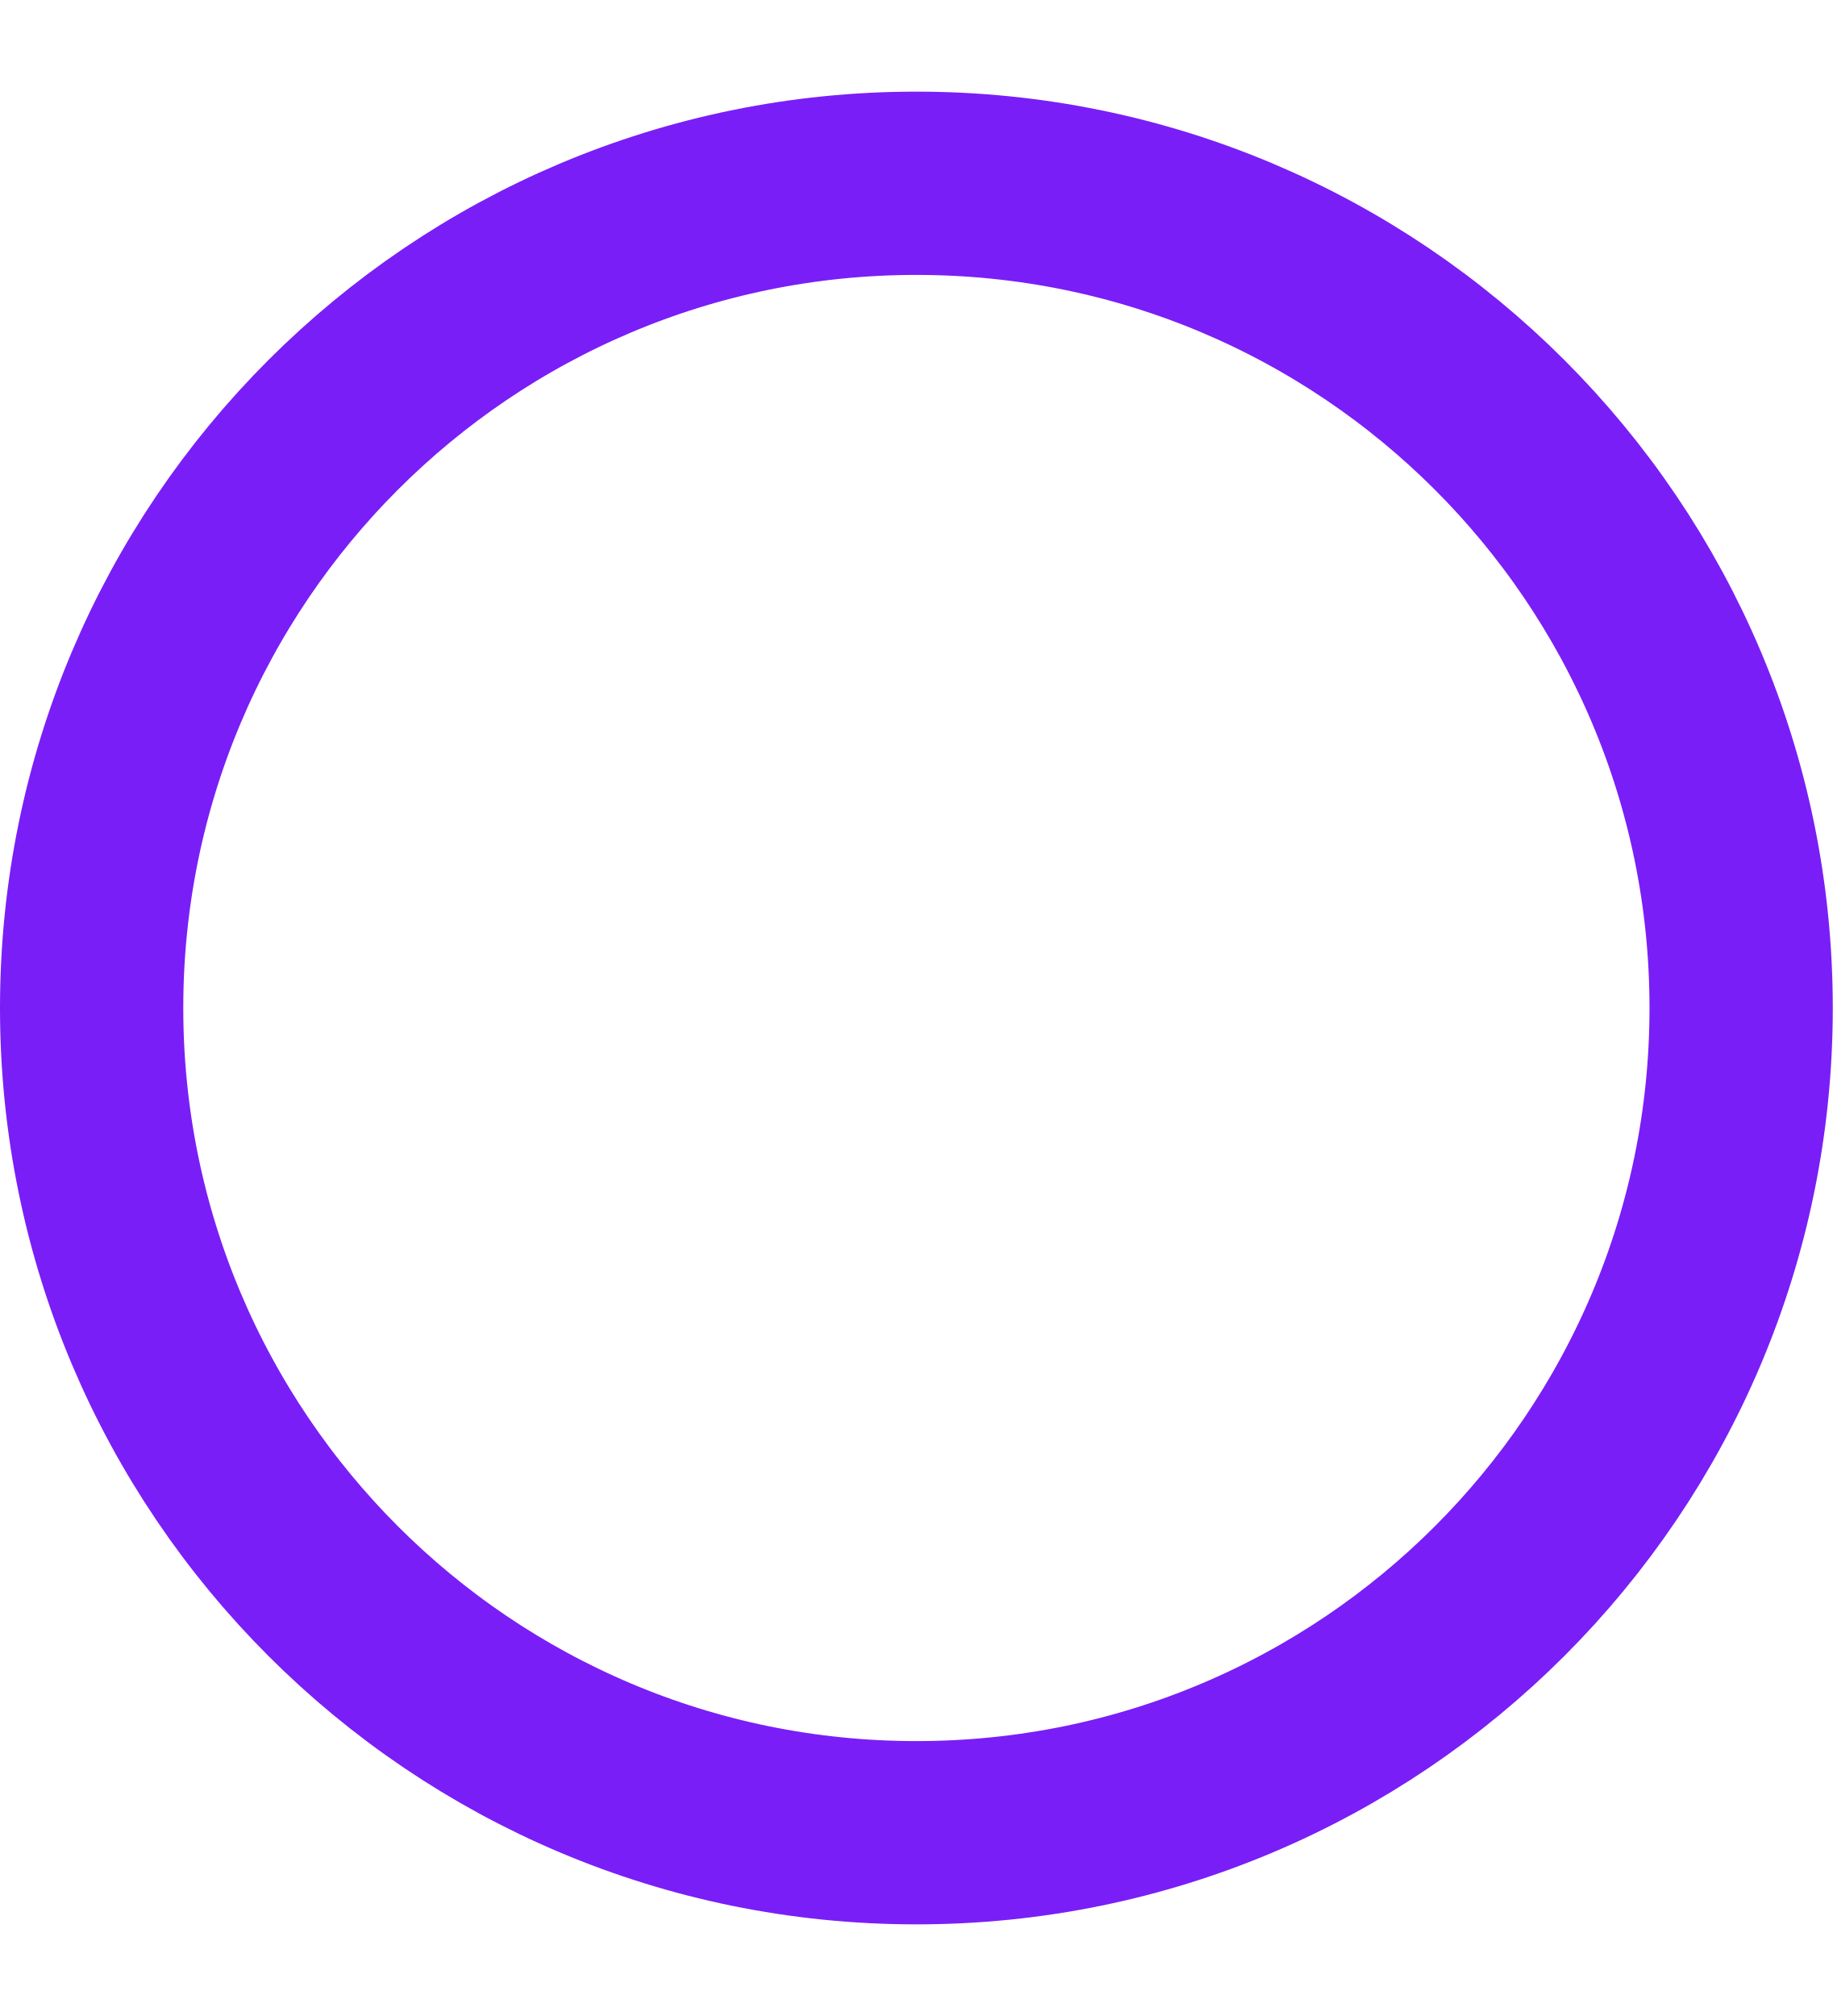
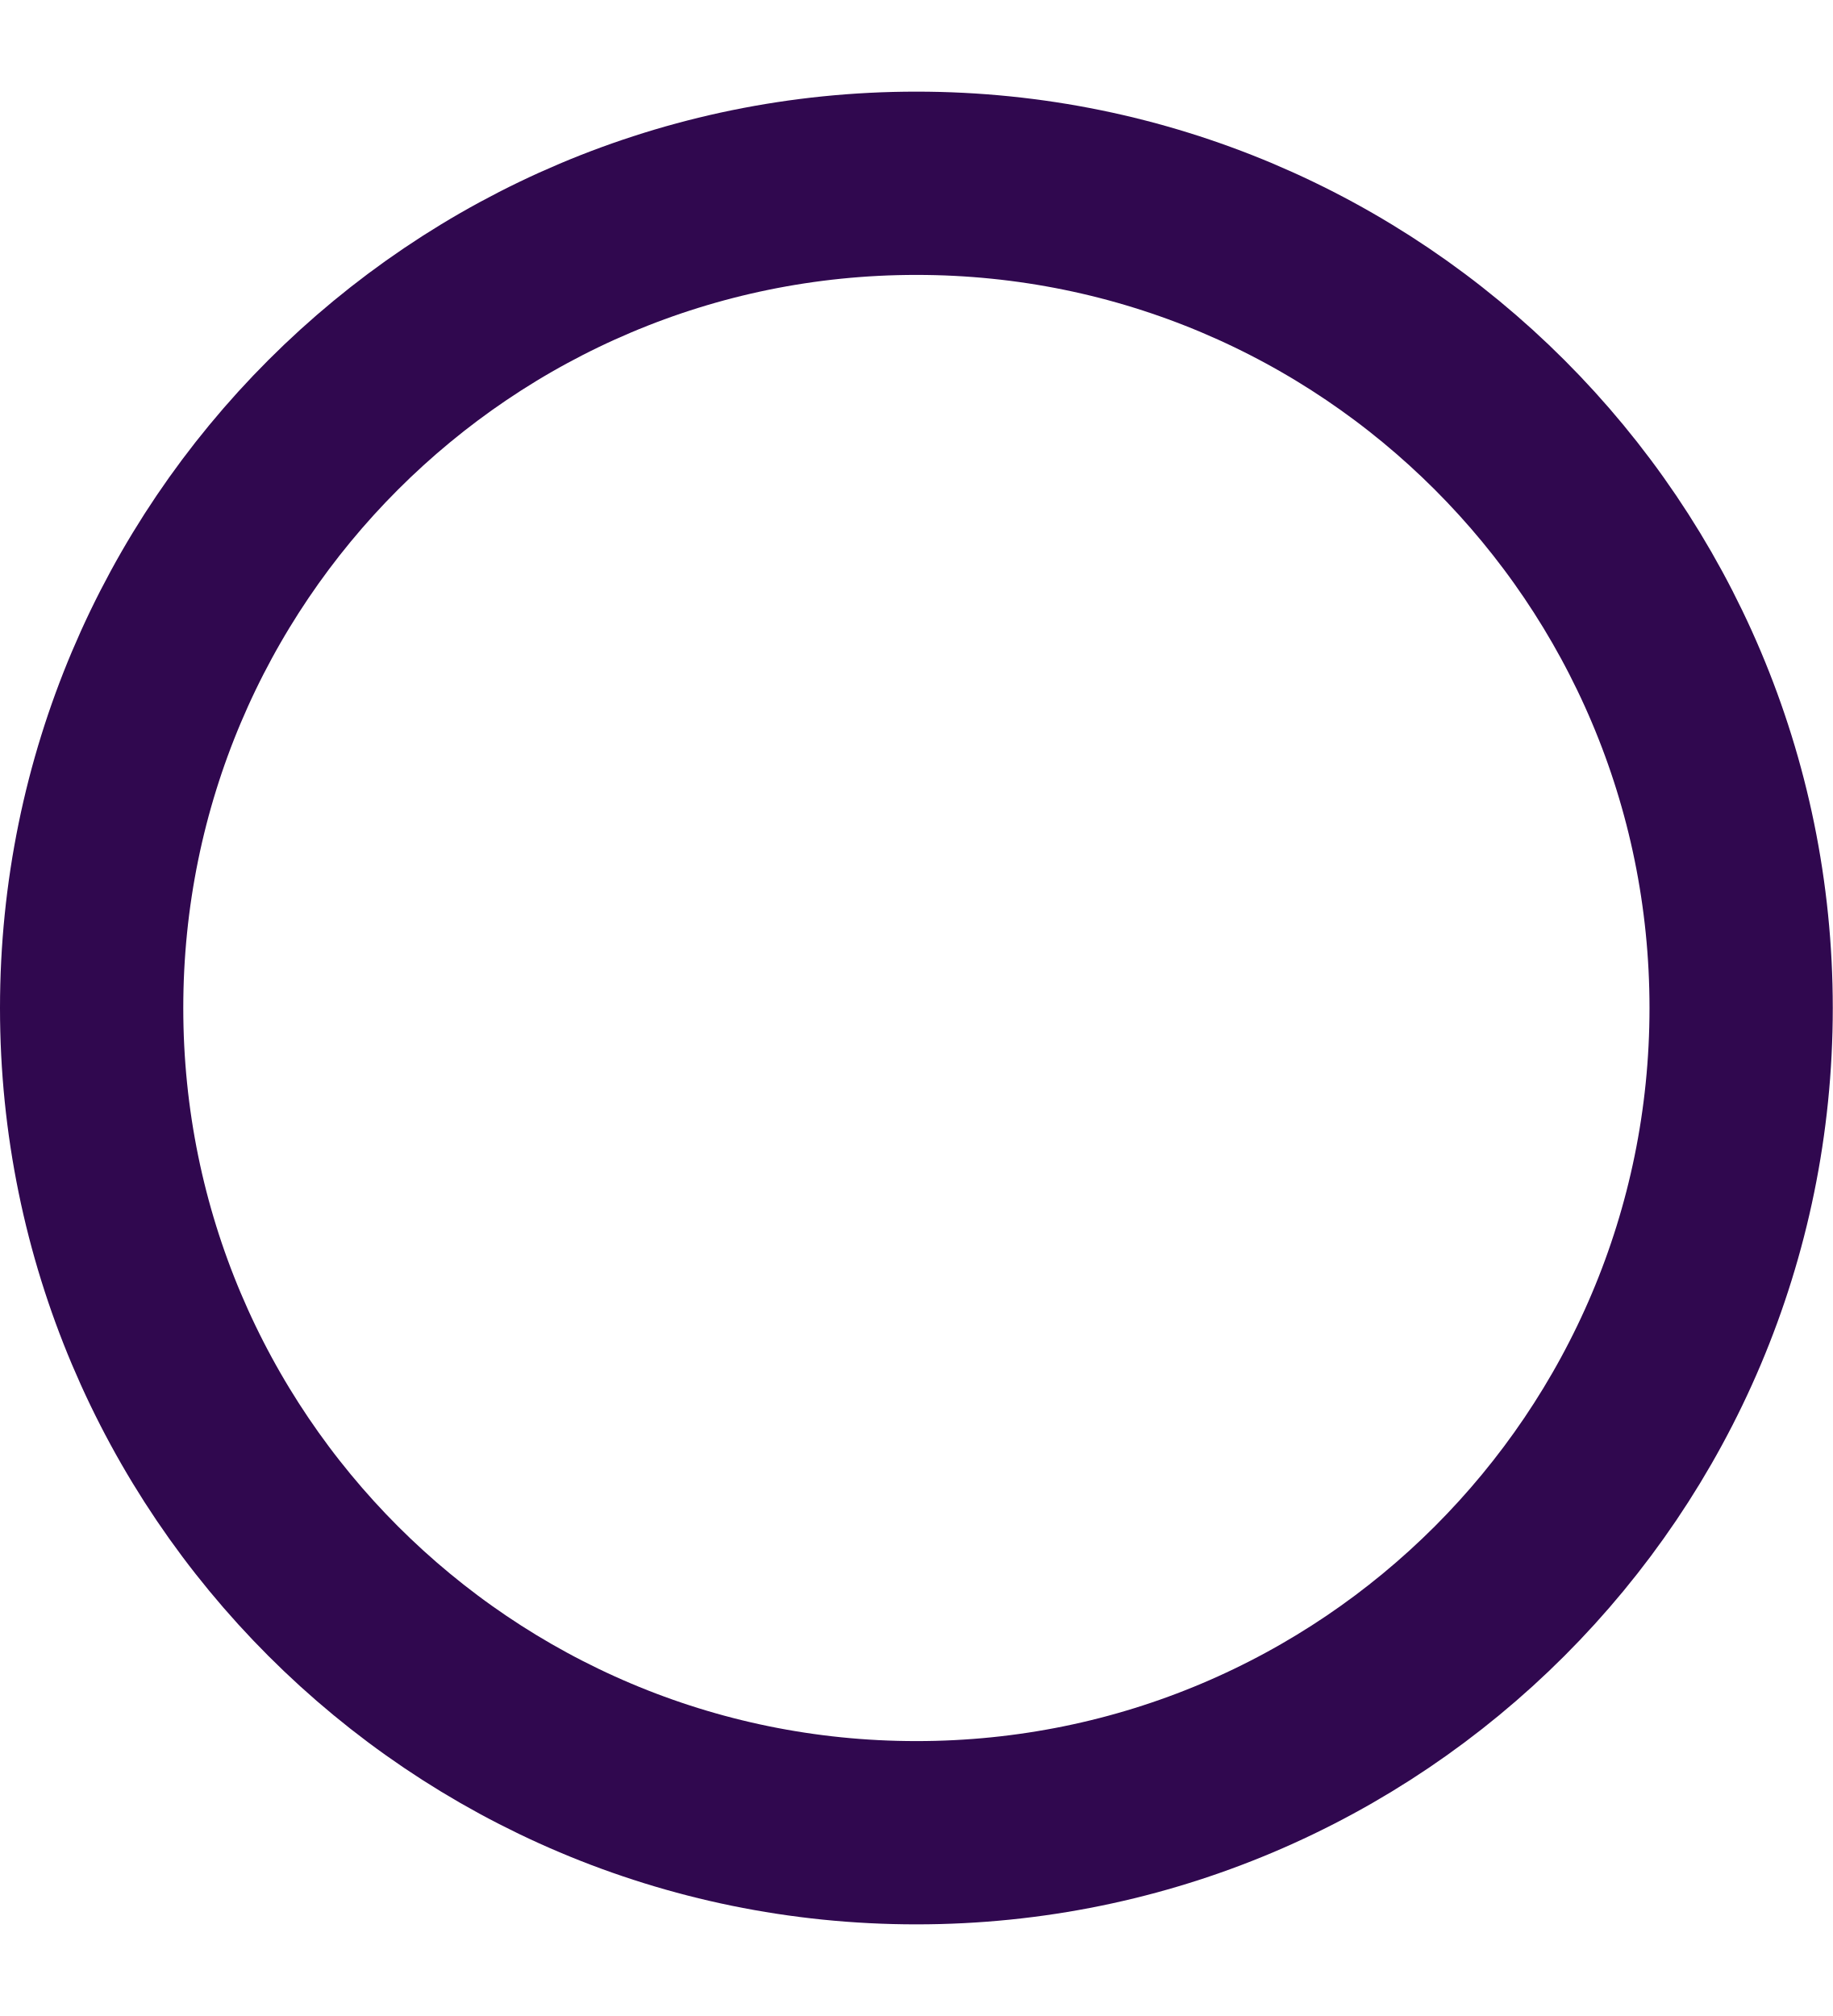
<svg xmlns="http://www.w3.org/2000/svg" width="10" height="11" viewBox="0 0 10 11" fill="none">
-   <circle cx="5" cy="5.5" r="4.5" stroke="#7A1EF7" />
+   <circle cx="5" cy="5.5" r="4.5" stroke="#30084F" />
</svg>
